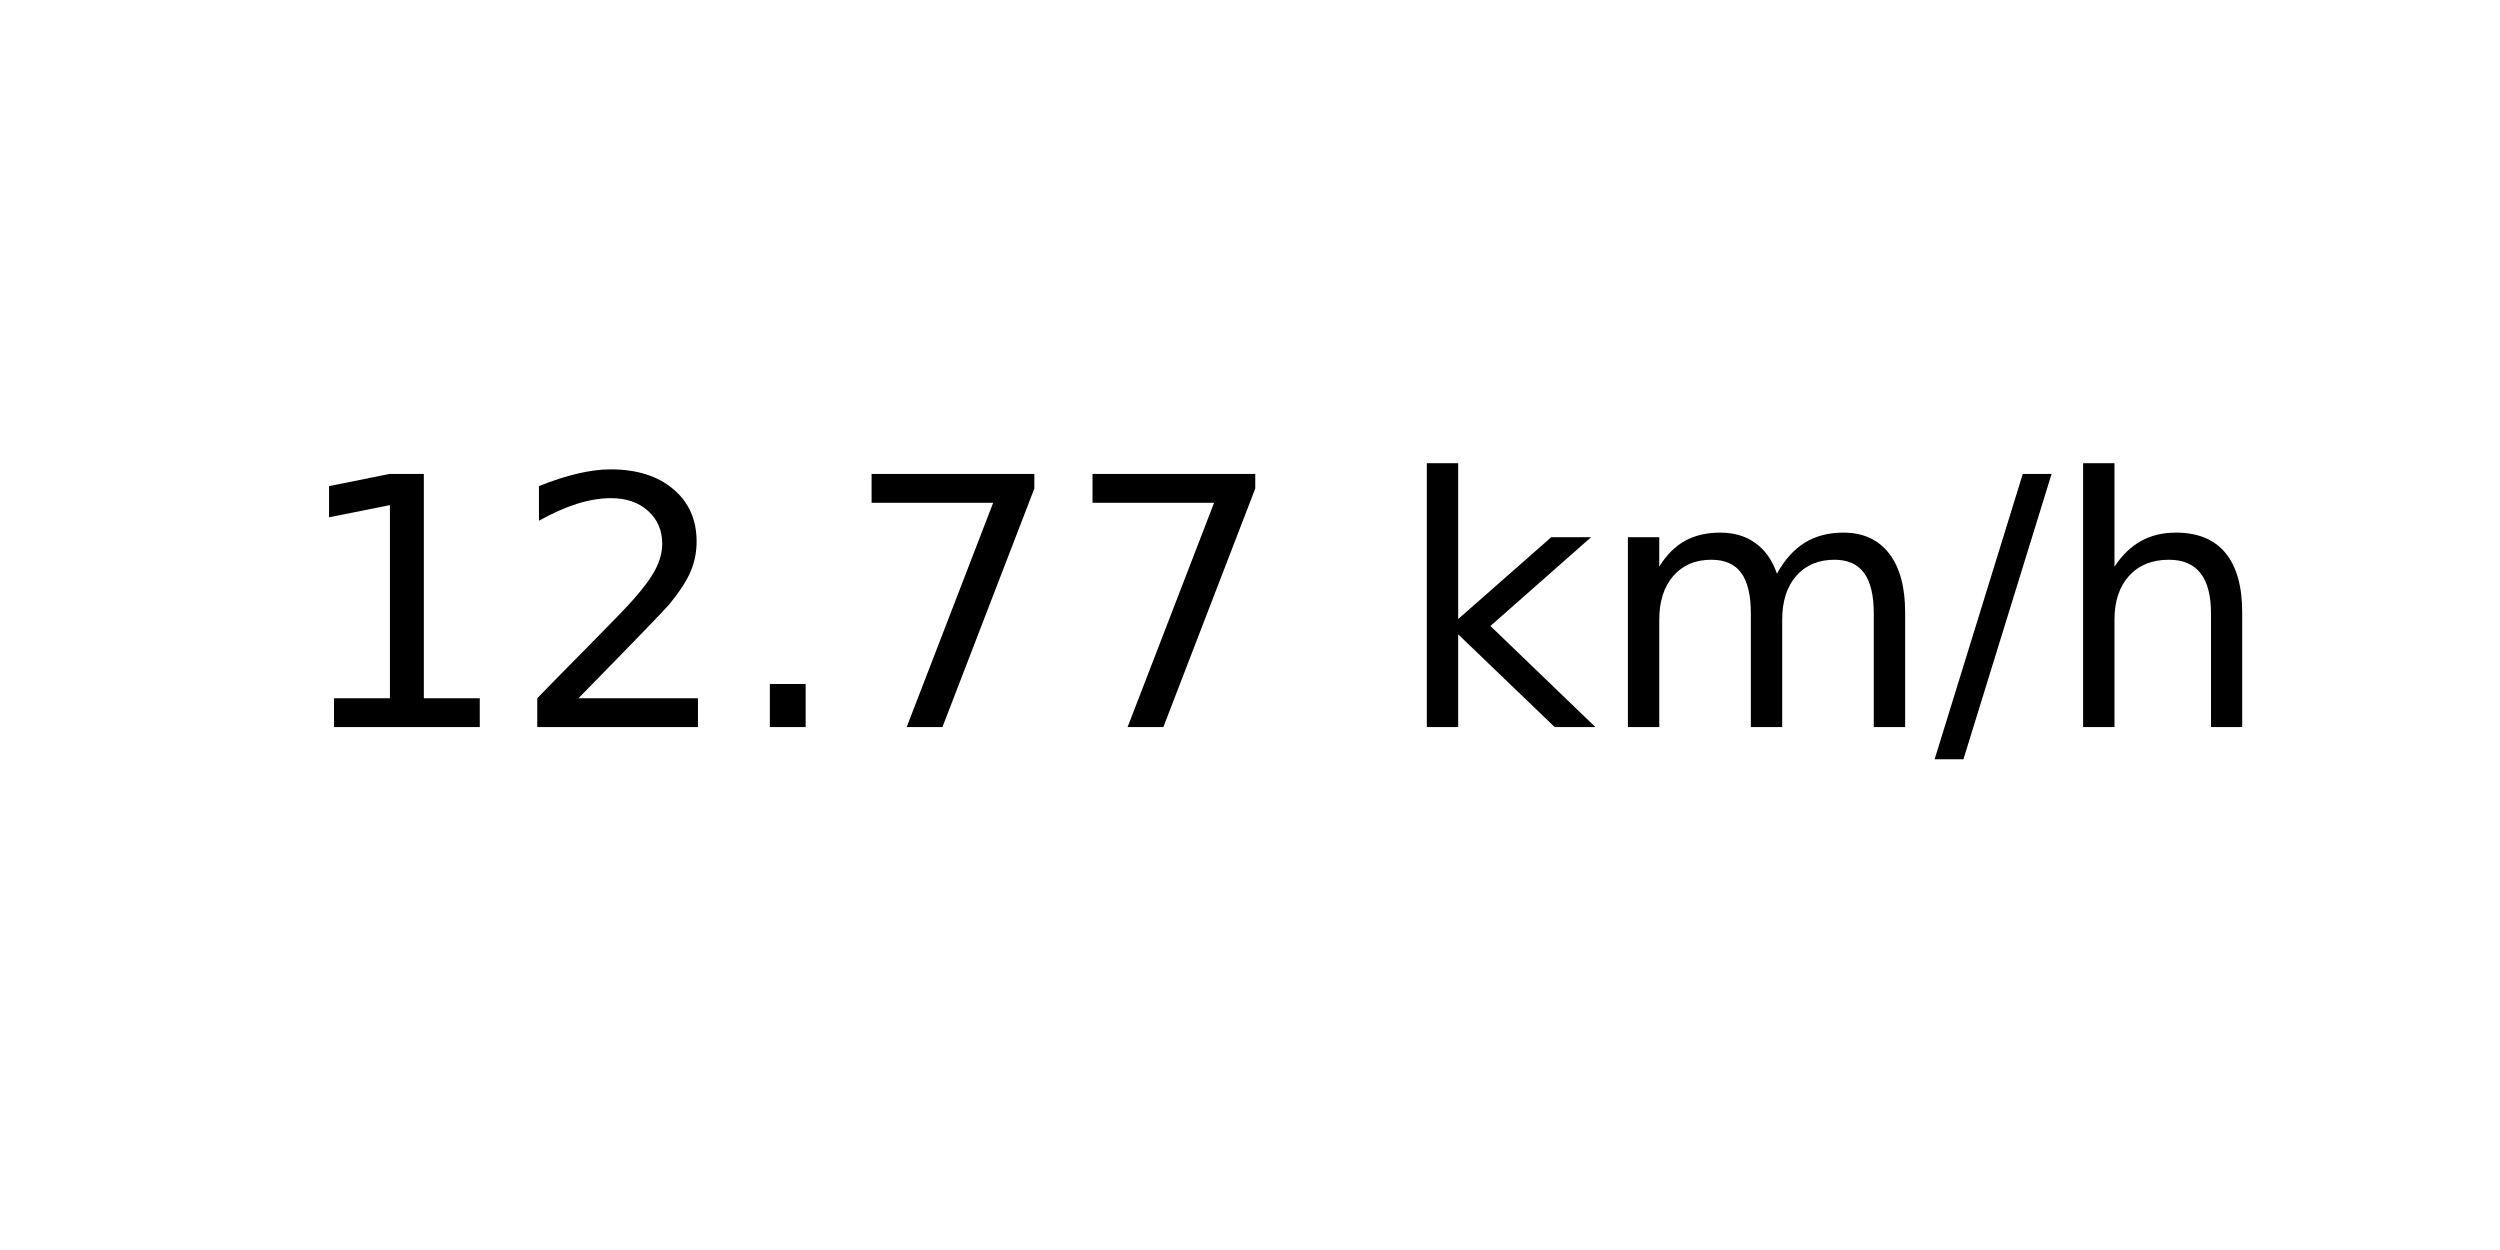
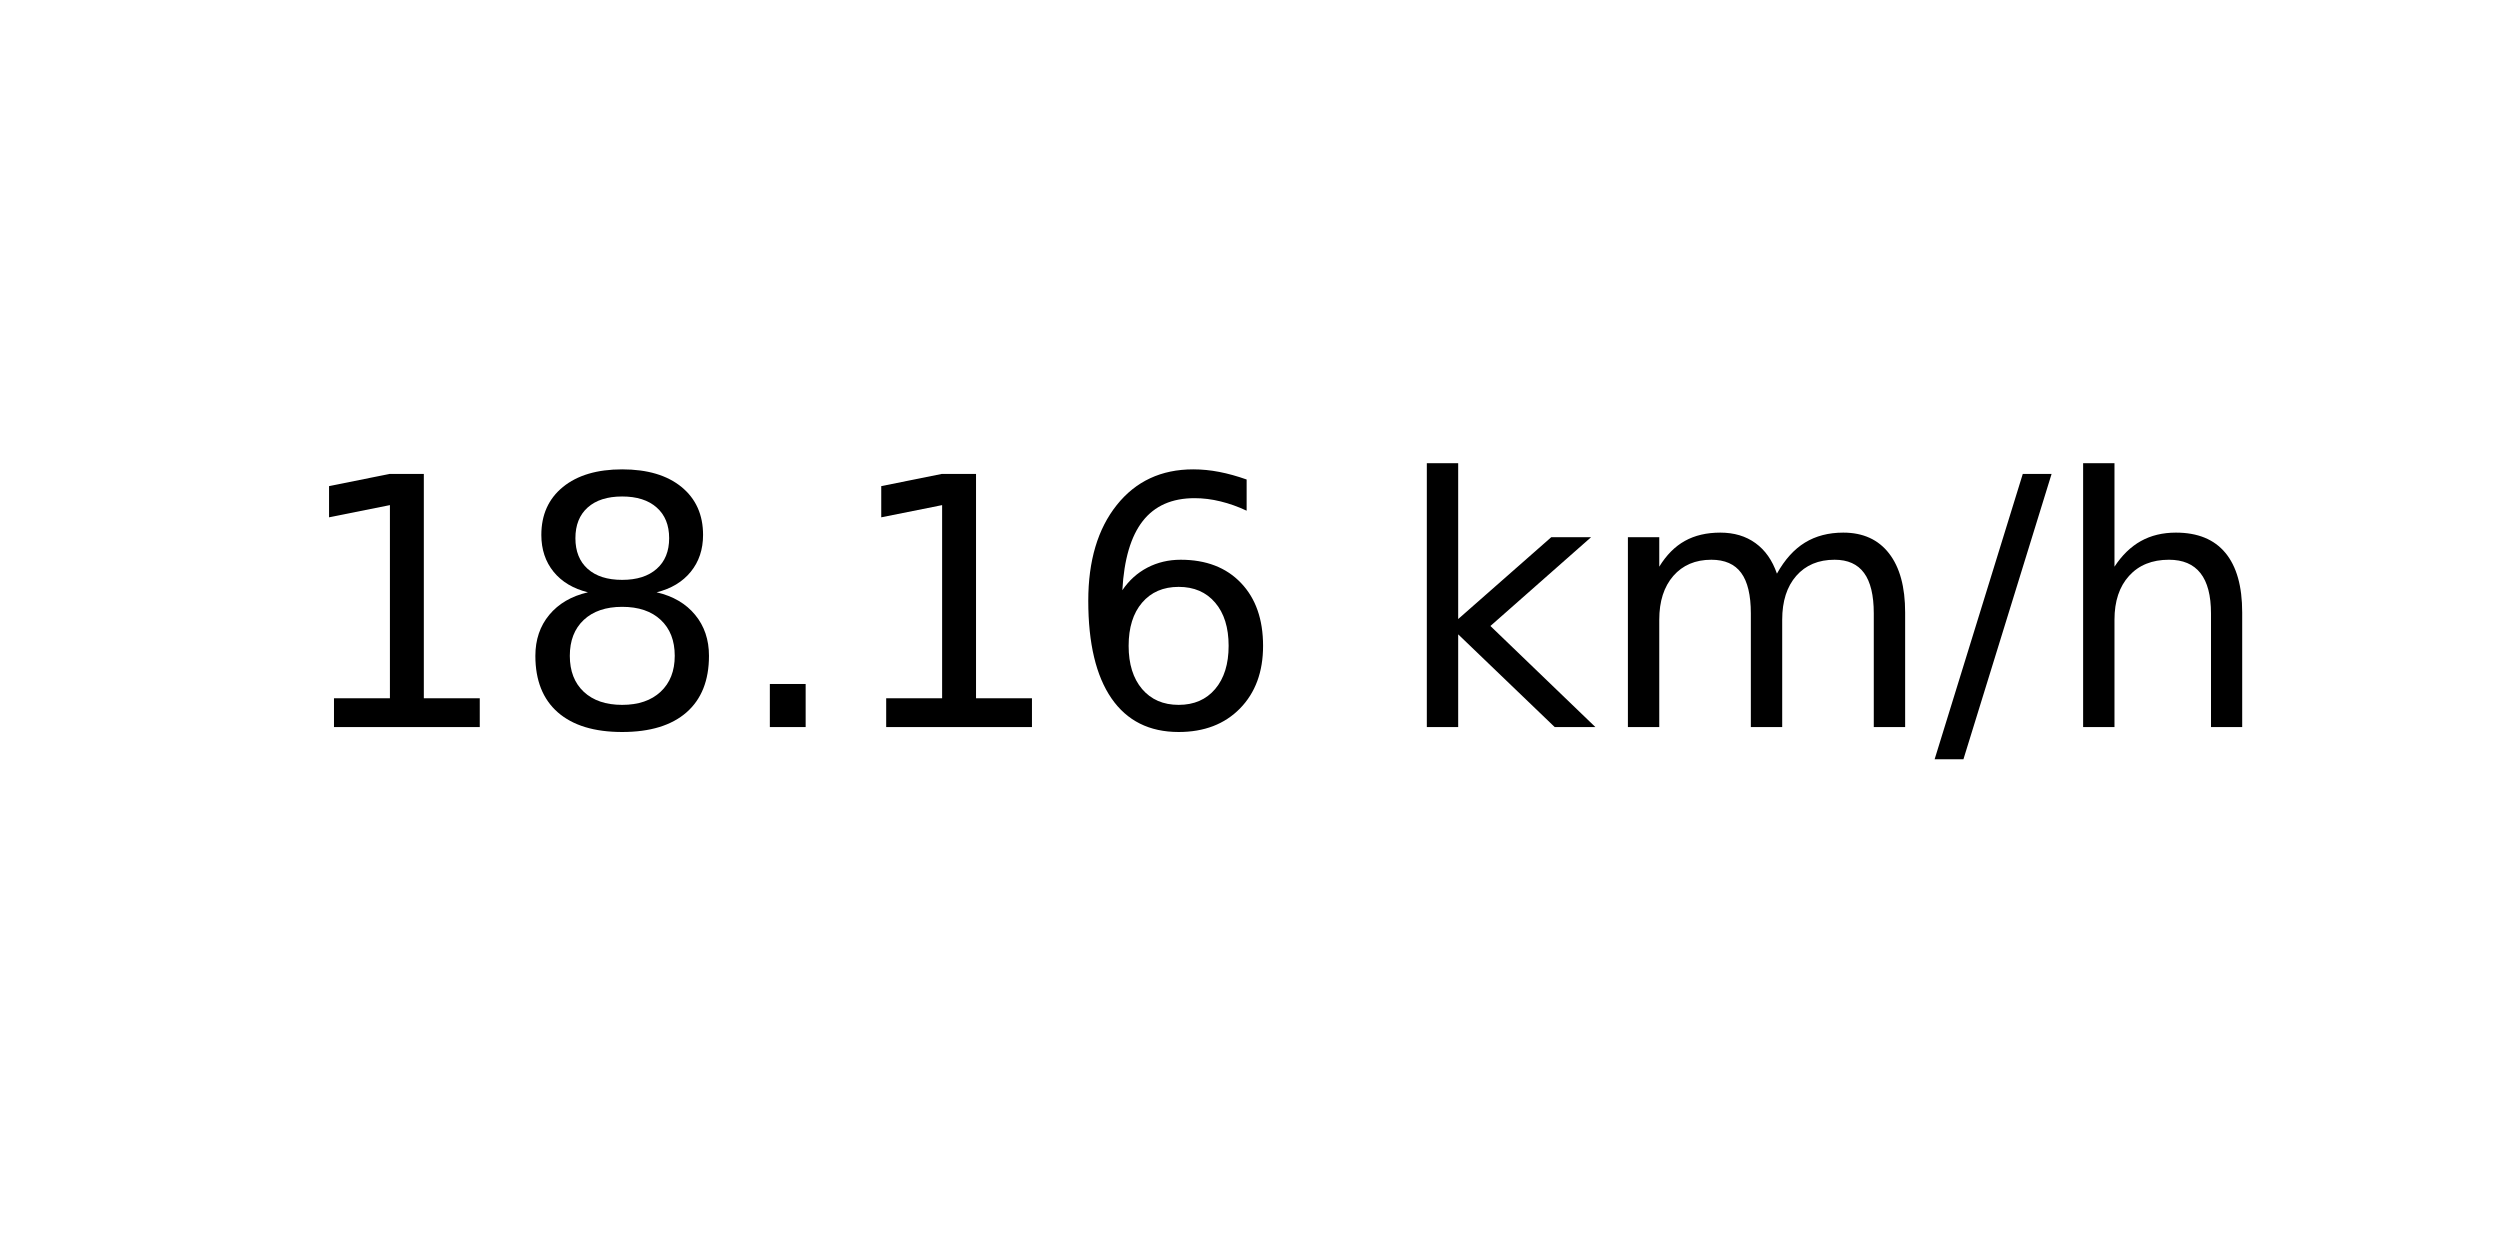
<svg xmlns="http://www.w3.org/2000/svg" xmlns:xlink="http://www.w3.org/1999/xlink" width="72pt" height="36pt" viewBox="0 0 72 36" version="1.1">
  <defs>
    <style type="text/css">*{stroke-linejoin: round; stroke-linecap: butt}</style>
  </defs>
  <g id="figure_1">
    <g id="axes_1">
      <g id="text_1">
        <g transform="translate(8.378125 20.93937) scale(0.1 -0.1)">
          <defs>
            <path id="DejaVuSans-31" d="M 794 531  L 1825 531  L 1825 4091  L 703 3866  L 703 4441  L 1819 4666  L 2450 4666  L 2450 531  L 3481 531  L 3481 0  L 794 0  L 794 531  z " transform="scale(0.015625)" />
-             <path id="DejaVuSans-32" d="M 1228 531  L 3431 531  L 3431 0  L 469 0  L 469 531  Q 828 903 1448 1529  Q 2069 2156 2228 2338  Q 2531 2678 2651 2914  Q 2772 3150 2772 3378  Q 2772 3750 2511 3984  Q 2250 4219 1831 4219  Q 1534 4219 1204 4116  Q 875 4013 500 3803  L 500 4441  Q 881 4594 1212 4672  Q 1544 4750 1819 4750  Q 2544 4750 2975 4387  Q 3406 4025 3406 3419  Q 3406 3131 3298 2873  Q 3191 2616 2906 2266  Q 2828 2175 2409 1742  Q 1991 1309 1228 531  z " transform="scale(0.015625)" />
+             <path id="DejaVuSans-38" d="M 2034 2216  Q 1584 2216 1326 1975  Q 1069 1734 1069 1313  Q 1069 891 1326 650  Q 1584 409 2034 409  Q 2484 409 2743 651  Q 3003 894 3003 1313  Q 3003 1734 2745 1975  Q 2488 2216 2034 2216  z M 1403 2484  Q 997 2584 770 2862  Q 544 3141 544 3541  Q 544 4100 942 4425  Q 1341 4750 2034 4750  Q 2731 4750 3128 4425  Q 3525 4100 3525 3541  Q 3525 3141 3298 2862  Q 3072 2584 2669 2484  Q 3125 2378 3379 2068  Q 3634 1759 3634 1313  Q 3634 634 3220 271  Q 2806 -91 2034 -91  Q 1263 -91 848 271  Q 434 634 434 1313  Q 434 1759 690 2068  Q 947 2378 1403 2484  z M 1172 3481  Q 1172 3119 1398 2916  Q 1625 2713 2034 2713  Q 2441 2713 2670 2916  Q 2900 3119 2900 3481  Q 2900 3844 2670 4047  Q 2441 4250 2034 4250  Q 1625 4250 1398 4047  Q 1172 3844 1172 3481  z " transform="scale(0.015625)" />
            <path id="DejaVuSans-2e" d="M 684 794  L 1344 794  L 1344 0  L 684 0  L 684 794  z " transform="scale(0.015625)" />
-             <path id="DejaVuSans-37" d="M 525 4666  L 3525 4666  L 3525 4397  L 1831 0  L 1172 0  L 2766 4134  L 525 4134  L 525 4666  z " transform="scale(0.015625)" />
+             <path id="DejaVuSans-36" d="M 2113 2584  Q 1688 2584 1439 2293  Q 1191 2003 1191 1497  Q 1191 994 1439 701  Q 1688 409 2113 409  Q 2538 409 2786 701  Q 3034 994 3034 1497  Q 3034 2003 2786 2293  Q 2538 2584 2113 2584  z M 3366 4563  L 3366 3988  Q 3128 4100 2886 4159  Q 2644 4219 2406 4219  Q 1781 4219 1451 3797  Q 1122 3375 1075 2522  Q 1259 2794 1537 2939  Q 1816 3084 2150 3084  Q 2853 3084 3261 2657  Q 3669 2231 3669 1497  Q 3669 778 3244 343  Q 2819 -91 2113 -91  Q 1303 -91 875 529  Q 447 1150 447 2328  Q 447 3434 972 4092  Q 1497 4750 2381 4750  Q 2619 4750 2861 4703  Q 3103 4656 3366 4563  z " transform="scale(0.015625)" />
            <path id="DejaVuSans-20" transform="scale(0.015625)" />
            <path id="DejaVuSans-6b" d="M 581 4863  L 1159 4863  L 1159 1991  L 2875 3500  L 3609 3500  L 1753 1863  L 3688 0  L 2938 0  L 1159 1709  L 1159 0  L 581 0  L 581 4863  z " transform="scale(0.015625)" />
            <path id="DejaVuSans-6d" d="M 3328 2828  Q 3544 3216 3844 3400  Q 4144 3584 4550 3584  Q 5097 3584 5394 3201  Q 5691 2819 5691 2113  L 5691 0  L 5113 0  L 5113 2094  Q 5113 2597 4934 2840  Q 4756 3084 4391 3084  Q 3944 3084 3684 2787  Q 3425 2491 3425 1978  L 3425 0  L 2847 0  L 2847 2094  Q 2847 2600 2669 2842  Q 2491 3084 2119 3084  Q 1678 3084 1418 2786  Q 1159 2488 1159 1978  L 1159 0  L 581 0  L 581 3500  L 1159 3500  L 1159 2956  Q 1356 3278 1631 3431  Q 1906 3584 2284 3584  Q 2666 3584 2933 3390  Q 3200 3197 3328 2828  z " transform="scale(0.015625)" />
            <path id="DejaVuSans-2f" d="M 1625 4666  L 2156 4666  L 531 -594  L 0 -594  L 1625 4666  z " transform="scale(0.015625)" />
            <path id="DejaVuSans-68" d="M 3513 2113  L 3513 0  L 2938 0  L 2938 2094  Q 2938 2591 2744 2837  Q 2550 3084 2163 3084  Q 1697 3084 1428 2787  Q 1159 2491 1159 1978  L 1159 0  L 581 0  L 581 4863  L 1159 4863  L 1159 2956  Q 1366 3272 1645 3428  Q 1925 3584 2291 3584  Q 2894 3584 3203 3211  Q 3513 2838 3513 2113  z " transform="scale(0.015625)" />
          </defs>
          <use xlink:href="#DejaVuSans-31" />
-           <use xlink:href="#DejaVuSans-32" x="63.623" />
+           <use xlink:href="#DejaVuSans-38" x="63.623" />
          <use xlink:href="#DejaVuSans-2e" x="127.246" />
-           <use xlink:href="#DejaVuSans-37" x="159.033" />
-           <use xlink:href="#DejaVuSans-37" x="222.656" />
+           <use xlink:href="#DejaVuSans-31" x="159.033" />
+           <use xlink:href="#DejaVuSans-36" x="222.656" />
          <use xlink:href="#DejaVuSans-20" x="286.279" />
          <use xlink:href="#DejaVuSans-6b" x="318.066" />
          <use xlink:href="#DejaVuSans-6d" x="375.977" />
          <use xlink:href="#DejaVuSans-2f" x="473.389" />
          <use xlink:href="#DejaVuSans-68" x="507.08" />
        </g>
      </g>
    </g>
  </g>
</svg>
